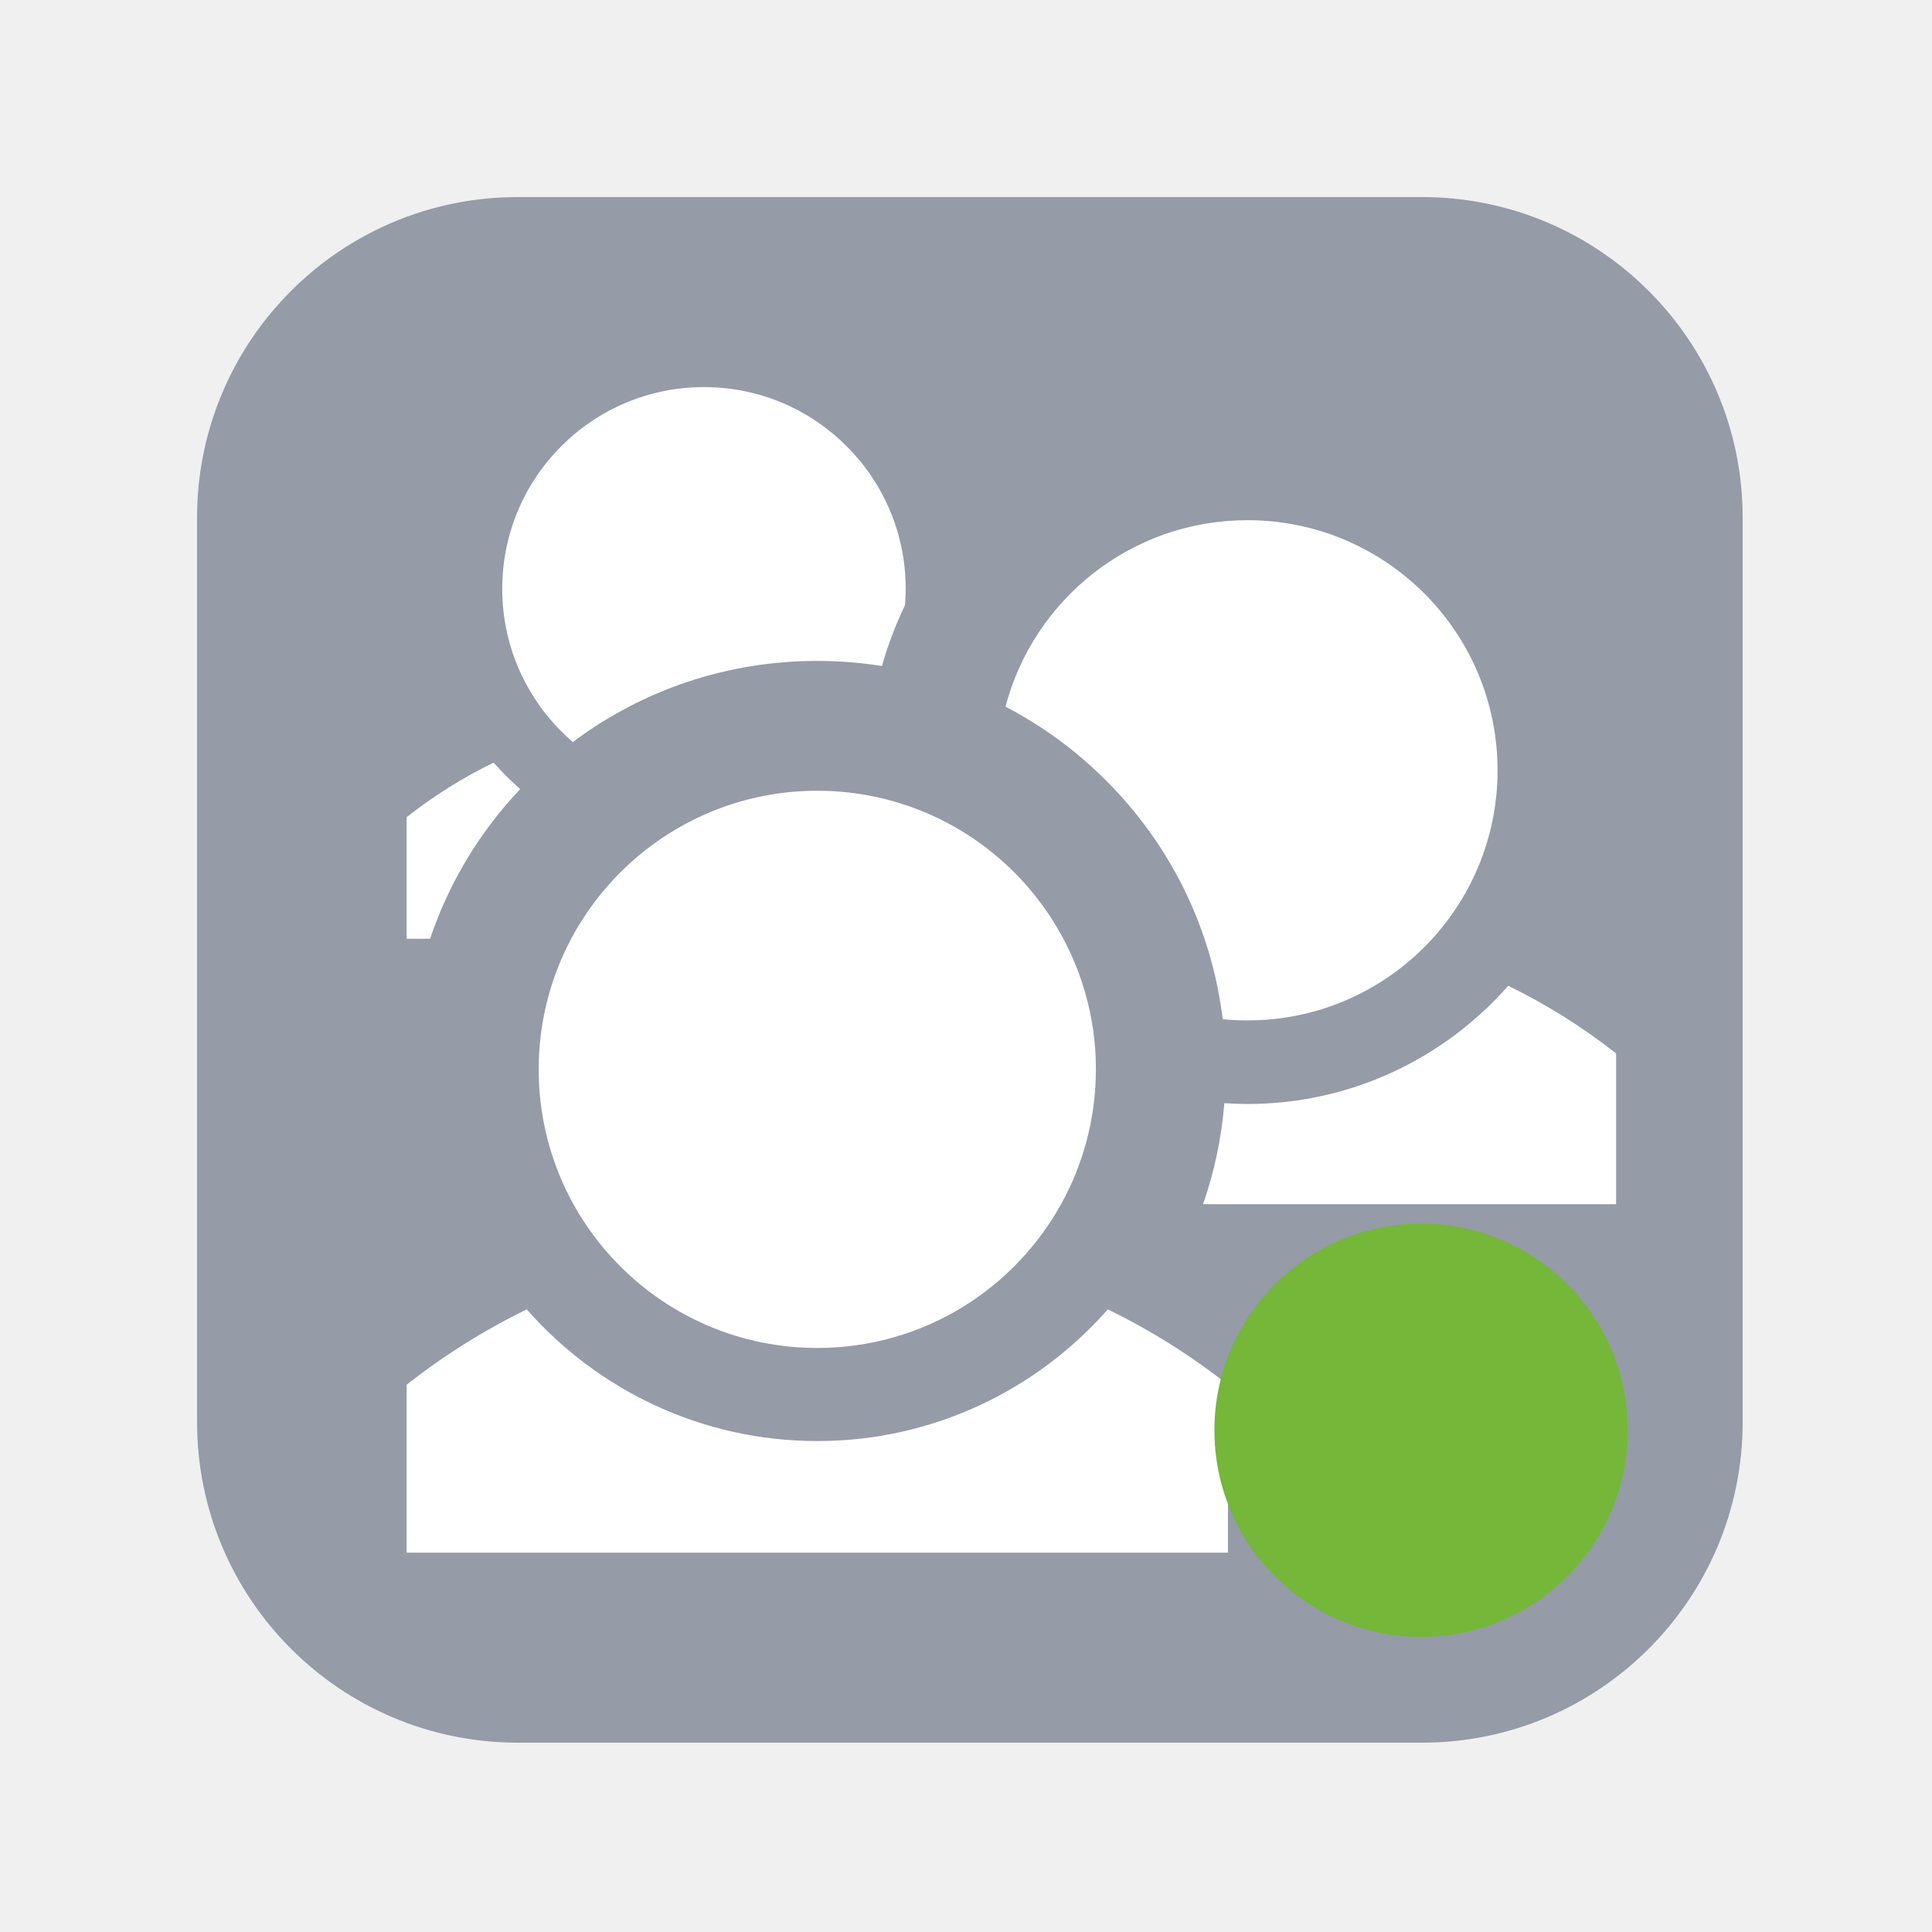
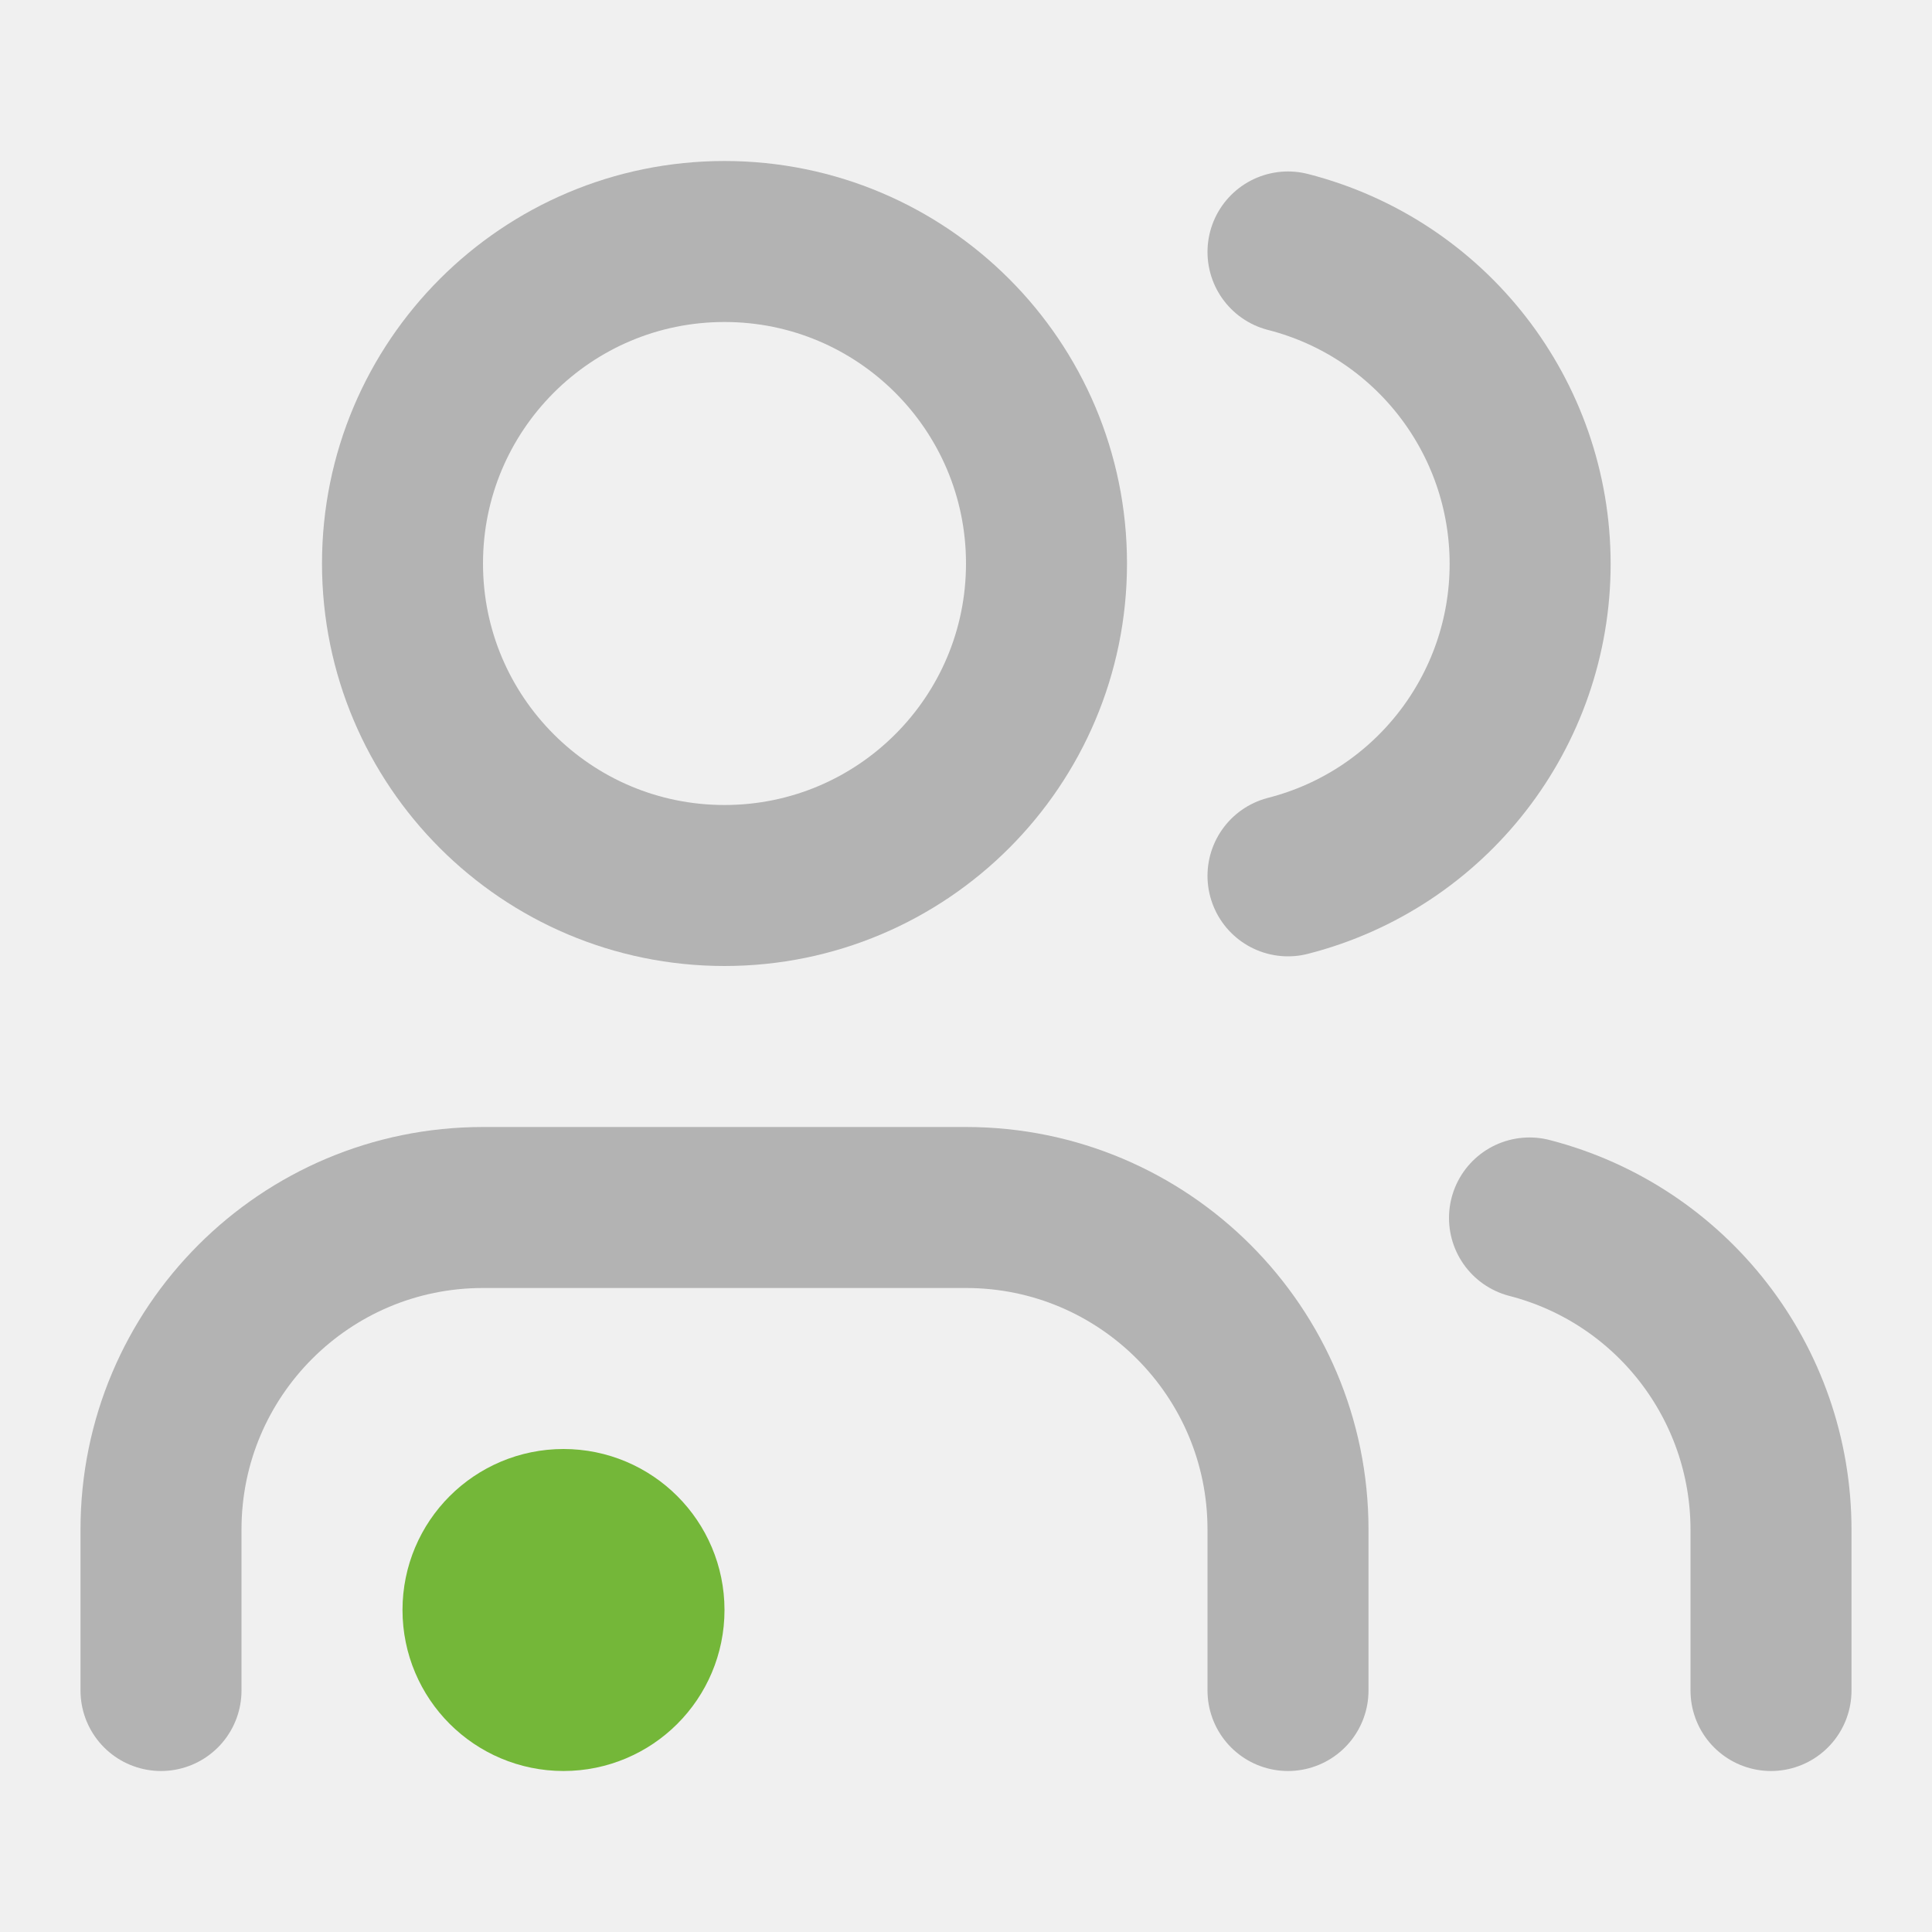
- <svg xmlns="http://www.w3.org/2000/svg" width="16" height="16" viewBox="0 0 500 500">
-   <path fill="#959ba7" d="M451 368.013C451 413.845 413.845 451 368.013 451H133.988C88.154 451 51 413.845 51 368.013V133.988C51 88.154 88.154 51 133.988 51h234.025C413.845 51 451 88.154 451 133.988z" />
-   <path fill="#fff" d="M286.7 338.868a172 172 0 0131.093 19.503v43.452h-212.56v-43.45a172 172 0 0131.093-19.504c18.365 20.877 45.262 34.075 75.187 34.075s56.82-13.198 75.186-34.075zm-75.187 9.986c27.766 0 51.85-15.704 63.898-38.706.19-.356.37-.715.552-1.074q.546-1.091 1.058-2.2c.215-.468.432-.936.638-1.41a77 77 0 002.483-6.586q.203-.624.397-1.257a77 77 0 00.733-2.586c.084-.317.157-.638.235-.956a63 63 0 00.502-2.174q.106-.485.206-.973.285-1.44.518-2.897c.045-.273.08-.55.12-.823q.194-1.325.34-2.665c.02-.193.046-.385.065-.578q.154-1.57.24-3.16.021-.376.036-.758c.052-1.095.085-2.193.085-3.3a71.73 71.73 0 00-11.374-38.846c-.136-.21-.27-.425-.406-.636a77 77 0 00-1.005-1.496q-.43-.614-.87-1.22a73 73 0 00-4.982-6.174c-13.193-14.574-32.26-23.732-53.466-23.732-16.98 0-32.576 5.884-44.896 15.703l-.004.002a72.4 72.4 0 00-18.79 22.59v.003a71.8 71.8 0 00-8.415 33.805c.003 39.82 32.284 72.104 72.106 72.104zm-63.262-156.81c18.168-13.628 40.147-21 63.263-21 5.66 0 11.25.448 16.733 1.315a97.3 97.3 0 015.96-15.71 53 53 0 00.187-4.264c0-28.834-23.375-52.208-52.208-52.208s-52.207 23.374-52.207 52.208c0 15.873 7.095 30.082 18.273 39.657zm-13.62 12.164a73 73 0 01-6.883-6.845 124.6 124.6 0 00-22.515 14.12v31.462h6.073c4.813-14.308 12.7-27.49 23.325-38.737m181.805 59.56c2.106.205 4.238.316 6.398.316 35.75 0 64.732-28.98 64.732-64.73s-28.982-64.73-64.732-64.73c-30.057 0-55.324 20.49-62.61 48.262 9.483 4.935 18.26 11.343 26.036 19.12 16.87 16.87 27.336 38.44 30.175 61.76zm73.897-8.65c-16.488 18.743-40.634 30.592-67.5 30.592-2.007 0-3.998-.074-5.973-.205a105.3 105.3 0 01-5.51 26.13h106.896V272.63a154.4 154.4 0 00-27.914-17.51z" />
-   <circle cx="367.766" cy="370.152" r="53.475" fill="#74b739" />
+ <svg xmlns="http://www.w3.org/2000/svg" width="16" height="16" fill="none" stroke="#b3b3b3" stroke-linecap="round" stroke-linejoin="round" stroke-width="2" viewBox="0 0 24 24">
+   <path d="M16 21v-2a4 4 0 00-4-4H6a4 4 0 00-4 4v2" />
+   <circle cx="9" cy="7" r="4" />
+   <path d="M22 21v-2a4 4 0 00-3-3.87m-3-12a4 4 0 010 7.75" />
+   <circle cx="7" cy="20" r="1" stroke="#74b739" />
</svg>
